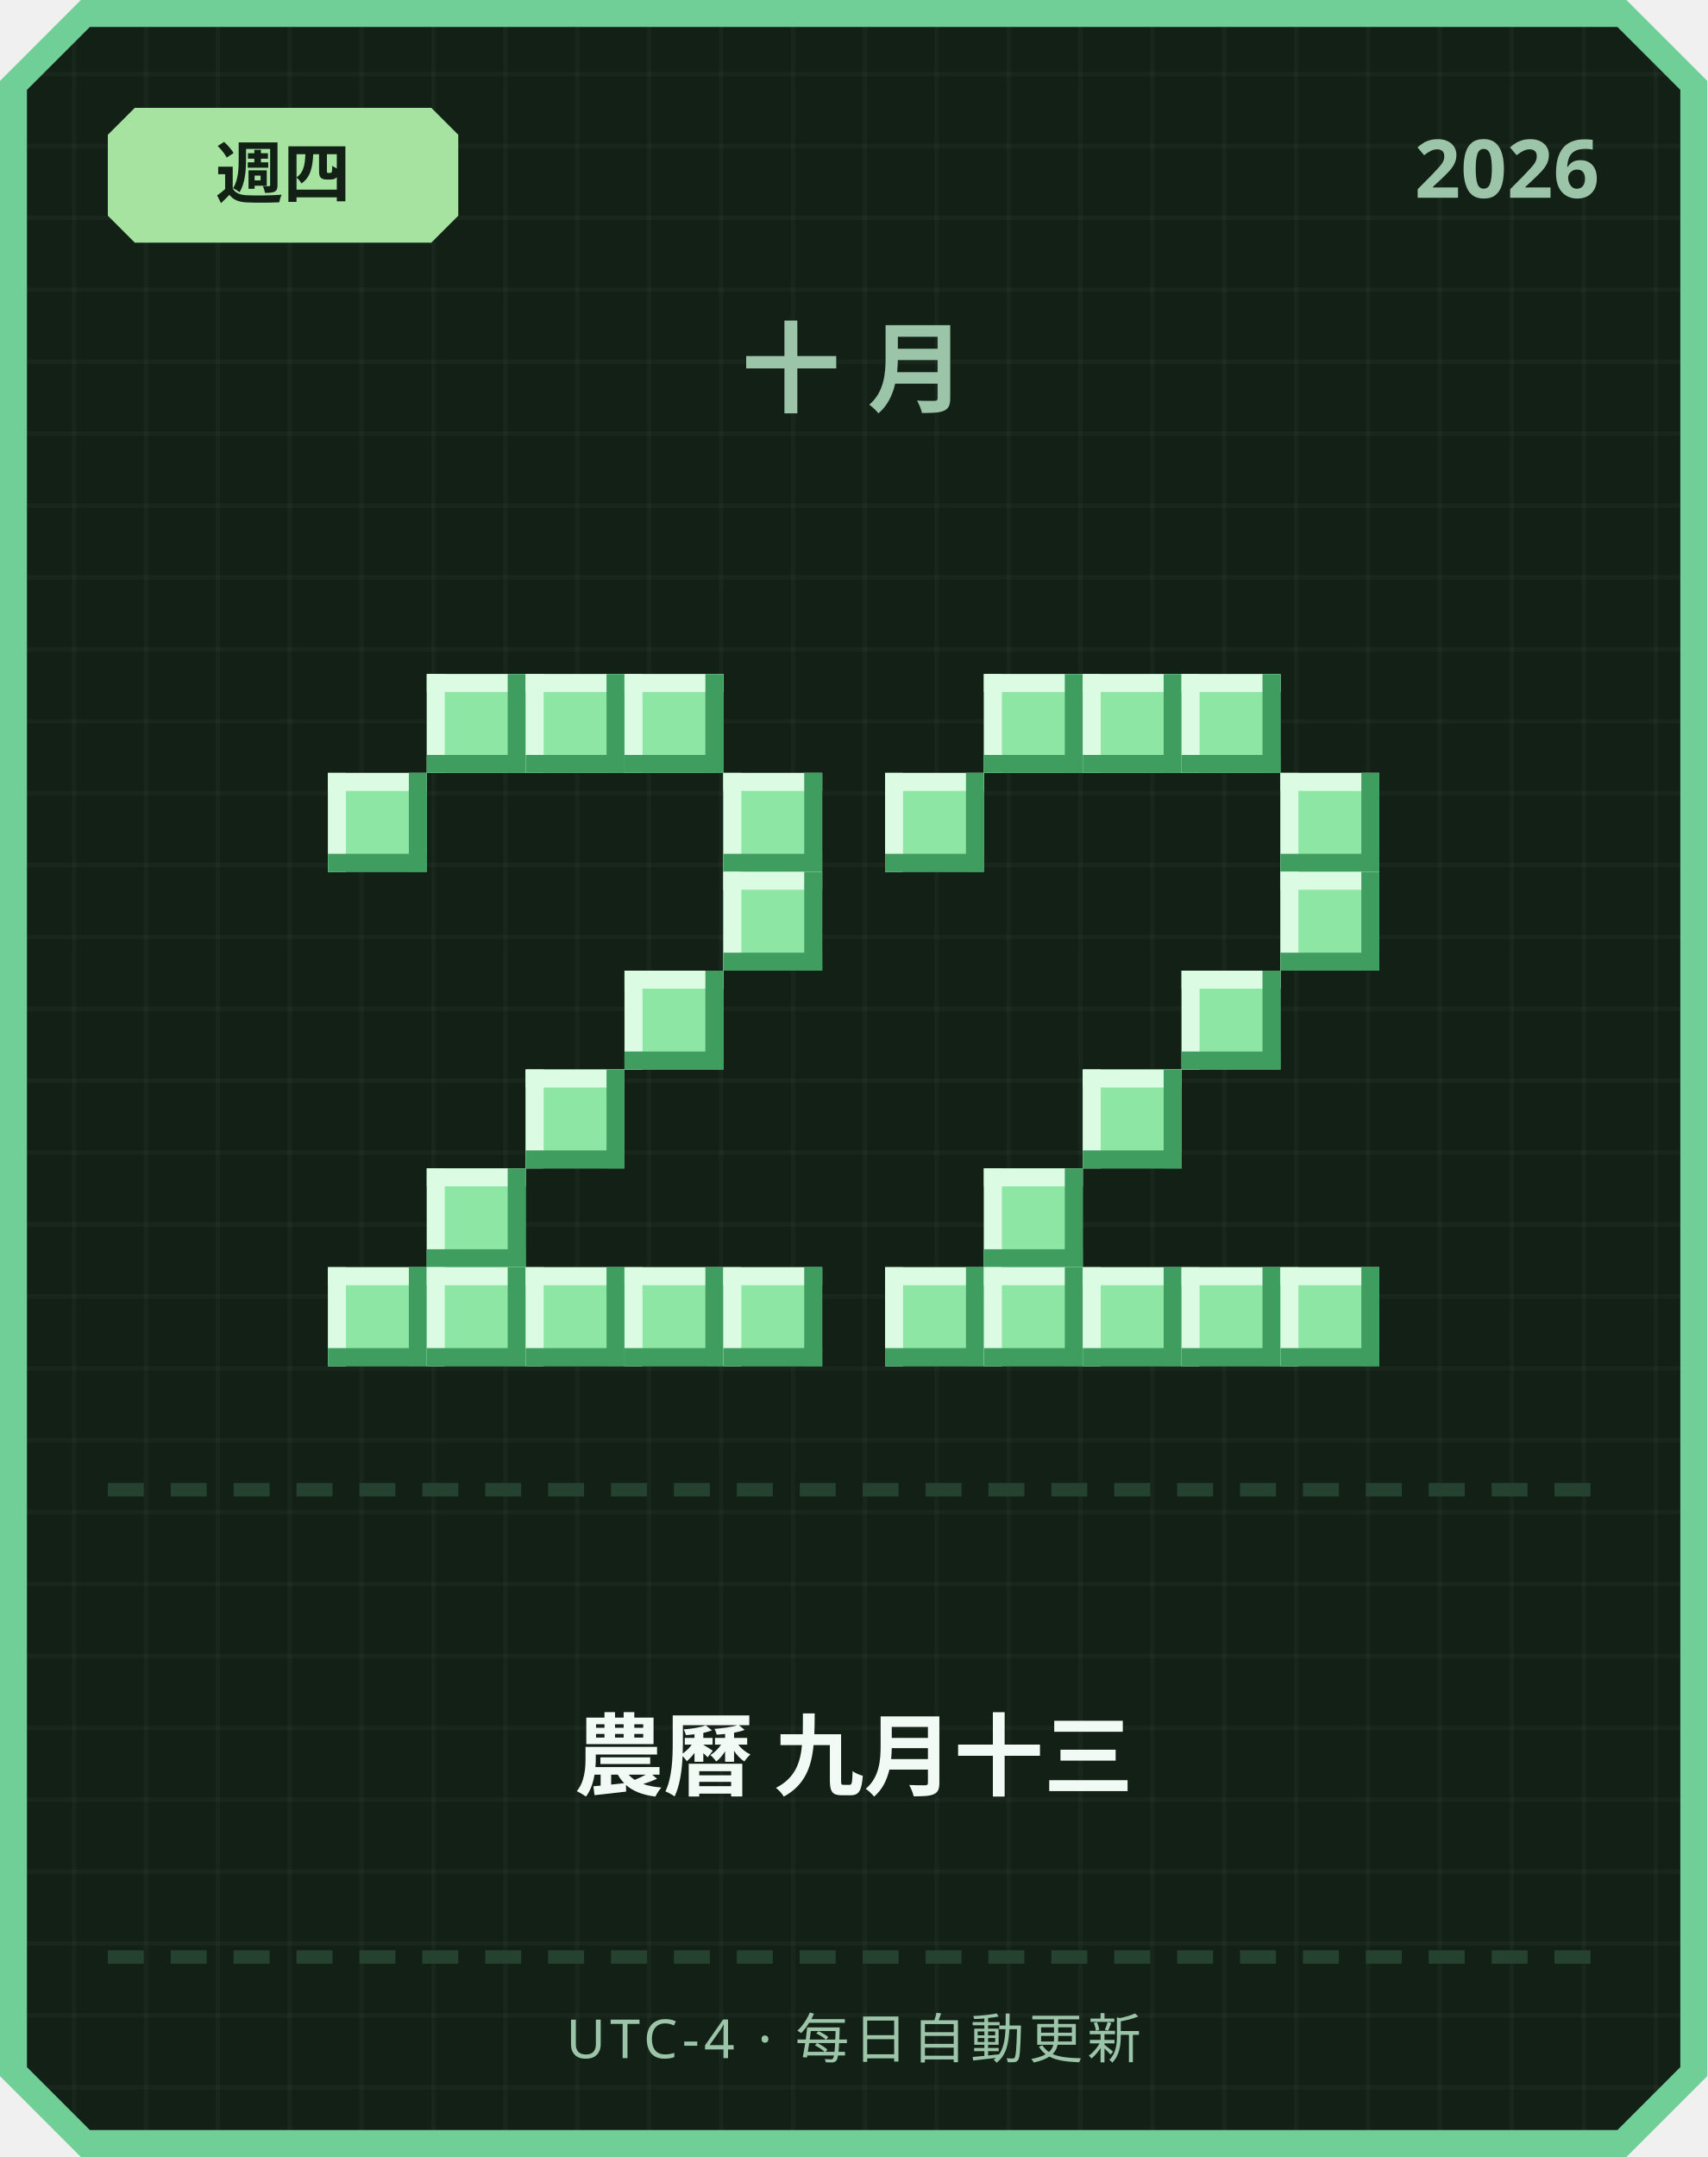
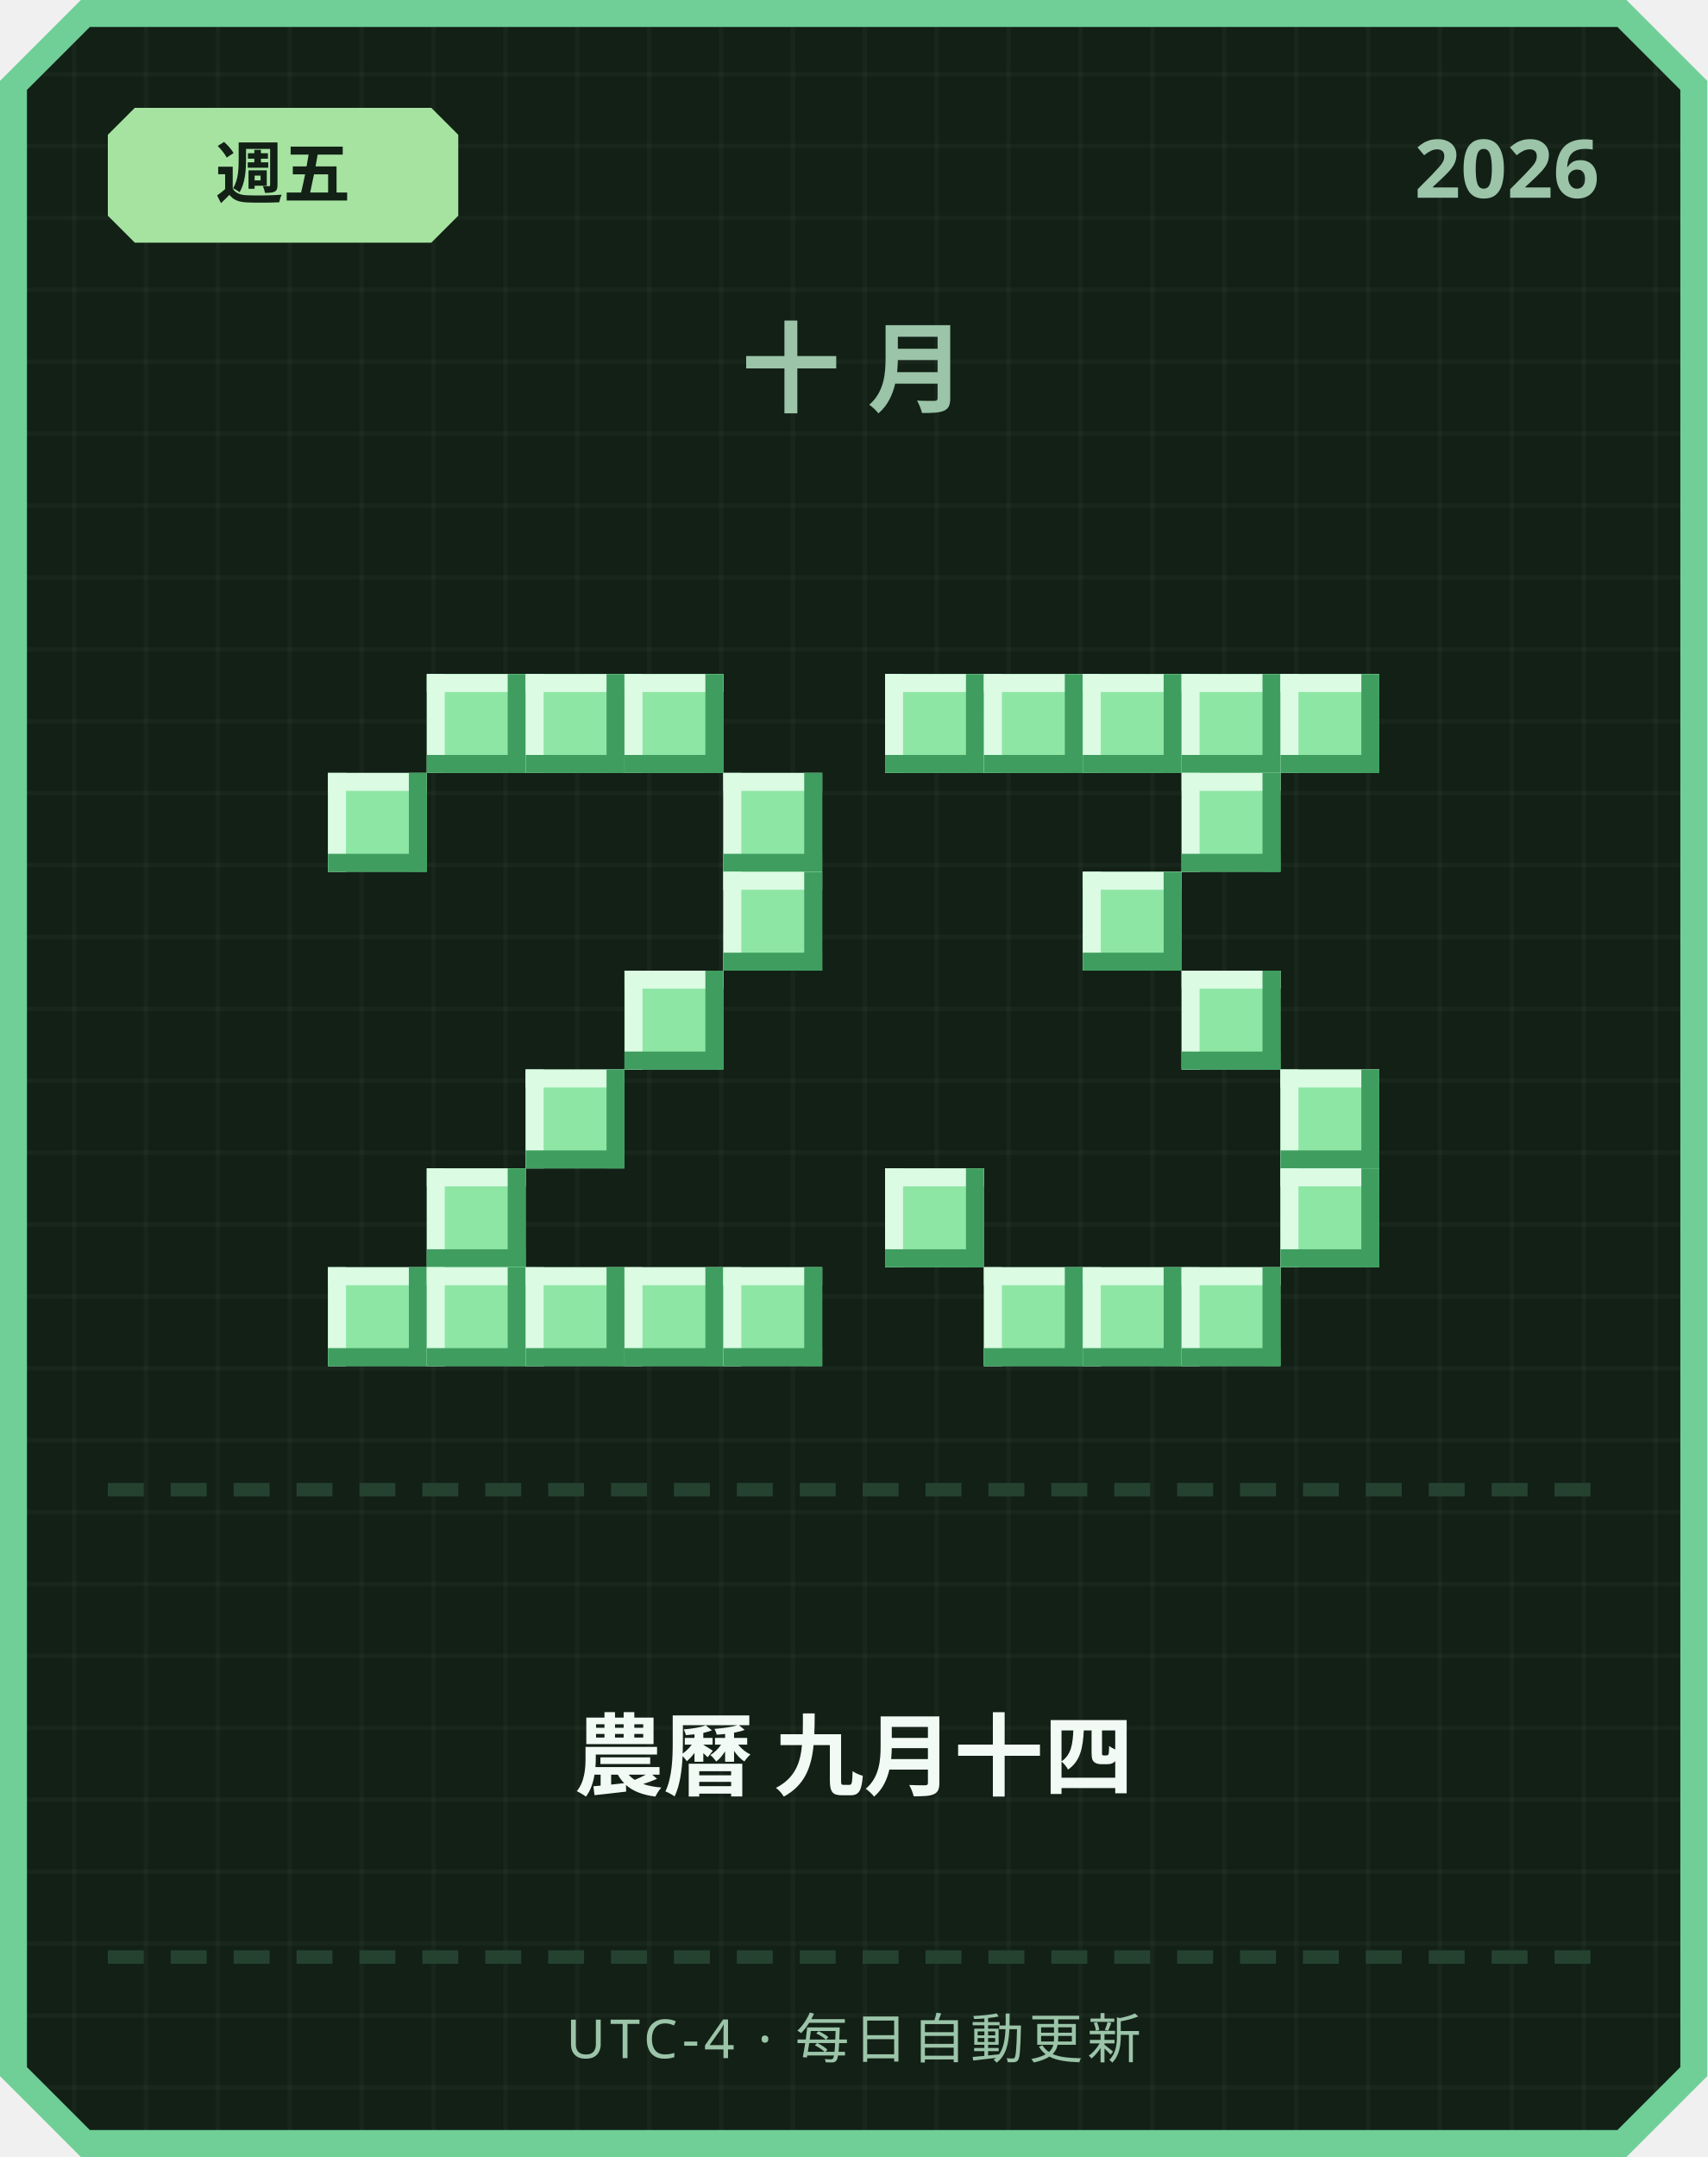
<svg xmlns="http://www.w3.org/2000/svg" width="380" height="480" viewBox="0 0 380 480">
  <defs>
    <pattern id="grid" width="16" height="16" patternUnits="userSpaceOnUse">
      <rect width="16" height="16" fill="#122016" />
      <rect width="1" height="16" fill="#ffffff" opacity="0.03" />
      <rect width="16" height="1" fill="#ffffff" opacity="0.03" />
    </pattern>
  </defs>
  <path d="M 18,0 L 362,0 L 380,18 L 380,462 L 362,480 L 18,480 L 0,462 L 0,18 Z" fill="#6fcf97" />
  <path d="M 20,6 L 360,6 L 374,20 L 374,460 L 360,474 L 20,474 L 6,460 L 6,20 Z" fill="url(#grid)" />
  <path d="M 30,24 L 96,24 L 102,30 L 102,48 L 96,54 L 30,54 L 24,48 L 24,30 Z" fill="#a6e3a1" />
-   <text x="63" y="44" text-anchor="middle" font-family="'Segoe UI', sans-serif" font-size="15" font-weight="700" fill="#122016">週四</text>
+   <text x="63" y="44" text-anchor="middle" font-family="'Segoe UI', sans-serif" font-size="15" font-weight="700" fill="#122016">週五</text>
  <text x="356" y="44" text-anchor="end" font-family="'Segoe UI', sans-serif" font-size="18" font-weight="700" fill="#9bc4a8">2026</text>
  <text x="190" y="90" text-anchor="middle" font-family="'Segoe UI', sans-serif" font-size="22" font-weight="700" letter-spacing="6" fill="#9bc4a8">十月</text>
  <rect x="95" y="150" width="22" height="22" fill="#8ee6a5" />
  <rect x="95" y="150" width="22" height="4" fill="#dbfbe3" />
  <rect x="95" y="150" width="4" height="22" fill="#dbfbe3" />
  <rect x="95" y="168" width="22" height="4" fill="#3f9e5f" />
  <rect x="113" y="150" width="4" height="22" fill="#3f9e5f" />
  <rect x="117" y="150" width="22" height="22" fill="#8ee6a5" />
  <rect x="117" y="150" width="22" height="4" fill="#dbfbe3" />
  <rect x="117" y="150" width="4" height="22" fill="#dbfbe3" />
  <rect x="117" y="168" width="22" height="4" fill="#3f9e5f" />
  <rect x="135" y="150" width="4" height="22" fill="#3f9e5f" />
  <rect x="139" y="150" width="22" height="22" fill="#8ee6a5" />
  <rect x="139" y="150" width="22" height="4" fill="#dbfbe3" />
  <rect x="139" y="150" width="4" height="22" fill="#dbfbe3" />
  <rect x="139" y="168" width="22" height="4" fill="#3f9e5f" />
  <rect x="157" y="150" width="4" height="22" fill="#3f9e5f" />
  <rect x="73" y="172" width="22" height="22" fill="#8ee6a5" />
  <rect x="73" y="172" width="22" height="4" fill="#dbfbe3" />
  <rect x="73" y="172" width="4" height="22" fill="#dbfbe3" />
  <rect x="73" y="190" width="22" height="4" fill="#3f9e5f" />
  <rect x="91" y="172" width="4" height="22" fill="#3f9e5f" />
  <rect x="161" y="172" width="22" height="22" fill="#8ee6a5" />
  <rect x="161" y="172" width="22" height="4" fill="#dbfbe3" />
  <rect x="161" y="172" width="4" height="22" fill="#dbfbe3" />
  <rect x="161" y="190" width="22" height="4" fill="#3f9e5f" />
  <rect x="179" y="172" width="4" height="22" fill="#3f9e5f" />
  <rect x="161" y="194" width="22" height="22" fill="#8ee6a5" />
  <rect x="161" y="194" width="22" height="4" fill="#dbfbe3" />
  <rect x="161" y="194" width="4" height="22" fill="#dbfbe3" />
  <rect x="161" y="212" width="22" height="4" fill="#3f9e5f" />
  <rect x="179" y="194" width="4" height="22" fill="#3f9e5f" />
  <rect x="139" y="216" width="22" height="22" fill="#8ee6a5" />
  <rect x="139" y="216" width="22" height="4" fill="#dbfbe3" />
  <rect x="139" y="216" width="4" height="22" fill="#dbfbe3" />
  <rect x="139" y="234" width="22" height="4" fill="#3f9e5f" />
  <rect x="157" y="216" width="4" height="22" fill="#3f9e5f" />
  <rect x="117" y="238" width="22" height="22" fill="#8ee6a5" />
  <rect x="117" y="238" width="22" height="4" fill="#dbfbe3" />
  <rect x="117" y="238" width="4" height="22" fill="#dbfbe3" />
  <rect x="117" y="256" width="22" height="4" fill="#3f9e5f" />
  <rect x="135" y="238" width="4" height="22" fill="#3f9e5f" />
  <rect x="95" y="260" width="22" height="22" fill="#8ee6a5" />
  <rect x="95" y="260" width="22" height="4" fill="#dbfbe3" />
  <rect x="95" y="260" width="4" height="22" fill="#dbfbe3" />
  <rect x="95" y="278" width="22" height="4" fill="#3f9e5f" />
  <rect x="113" y="260" width="4" height="22" fill="#3f9e5f" />
  <rect x="73" y="282" width="22" height="22" fill="#8ee6a5" />
  <rect x="73" y="282" width="22" height="4" fill="#dbfbe3" />
  <rect x="73" y="282" width="4" height="22" fill="#dbfbe3" />
  <rect x="73" y="300" width="22" height="4" fill="#3f9e5f" />
  <rect x="91" y="282" width="4" height="22" fill="#3f9e5f" />
  <rect x="95" y="282" width="22" height="22" fill="#8ee6a5" />
  <rect x="95" y="282" width="22" height="4" fill="#dbfbe3" />
  <rect x="95" y="282" width="4" height="22" fill="#dbfbe3" />
  <rect x="95" y="300" width="22" height="4" fill="#3f9e5f" />
  <rect x="113" y="282" width="4" height="22" fill="#3f9e5f" />
  <rect x="117" y="282" width="22" height="22" fill="#8ee6a5" />
  <rect x="117" y="282" width="22" height="4" fill="#dbfbe3" />
  <rect x="117" y="282" width="4" height="22" fill="#dbfbe3" />
  <rect x="117" y="300" width="22" height="4" fill="#3f9e5f" />
  <rect x="135" y="282" width="4" height="22" fill="#3f9e5f" />
  <rect x="139" y="282" width="22" height="22" fill="#8ee6a5" />
  <rect x="139" y="282" width="22" height="4" fill="#dbfbe3" />
  <rect x="139" y="282" width="4" height="22" fill="#dbfbe3" />
  <rect x="139" y="300" width="22" height="4" fill="#3f9e5f" />
  <rect x="157" y="282" width="4" height="22" fill="#3f9e5f" />
  <rect x="161" y="282" width="22" height="22" fill="#8ee6a5" />
  <rect x="161" y="282" width="22" height="4" fill="#dbfbe3" />
  <rect x="161" y="282" width="4" height="22" fill="#dbfbe3" />
  <rect x="161" y="300" width="22" height="4" fill="#3f9e5f" />
  <rect x="179" y="282" width="4" height="22" fill="#3f9e5f" />
+   <rect x="197" y="150" width="22" height="22" fill="#8ee6a5" />
+   <rect x="197" y="150" width="22" height="4" fill="#dbfbe3" />
+   <rect x="197" y="150" width="4" height="22" fill="#dbfbe3" />
+   <rect x="197" y="168" width="22" height="4" fill="#3f9e5f" />
+   <rect x="215" y="150" width="4" height="22" fill="#3f9e5f" />
  <rect x="219" y="150" width="22" height="22" fill="#8ee6a5" />
  <rect x="219" y="150" width="22" height="4" fill="#dbfbe3" />
  <rect x="219" y="150" width="4" height="22" fill="#dbfbe3" />
  <rect x="219" y="168" width="22" height="4" fill="#3f9e5f" />
  <rect x="237" y="150" width="4" height="22" fill="#3f9e5f" />
  <rect x="241" y="150" width="22" height="22" fill="#8ee6a5" />
  <rect x="241" y="150" width="22" height="4" fill="#dbfbe3" />
  <rect x="241" y="150" width="4" height="22" fill="#dbfbe3" />
  <rect x="241" y="168" width="22" height="4" fill="#3f9e5f" />
  <rect x="259" y="150" width="4" height="22" fill="#3f9e5f" />
  <rect x="263" y="150" width="22" height="22" fill="#8ee6a5" />
  <rect x="263" y="150" width="22" height="4" fill="#dbfbe3" />
  <rect x="263" y="150" width="4" height="22" fill="#dbfbe3" />
  <rect x="263" y="168" width="22" height="4" fill="#3f9e5f" />
  <rect x="281" y="150" width="4" height="22" fill="#3f9e5f" />
-   <rect x="197" y="172" width="22" height="22" fill="#8ee6a5" />
-   <rect x="197" y="172" width="22" height="4" fill="#dbfbe3" />
-   <rect x="197" y="172" width="4" height="22" fill="#dbfbe3" />
-   <rect x="197" y="190" width="22" height="4" fill="#3f9e5f" />
-   <rect x="215" y="172" width="4" height="22" fill="#3f9e5f" />
-   <rect x="285" y="172" width="22" height="22" fill="#8ee6a5" />
-   <rect x="285" y="172" width="22" height="4" fill="#dbfbe3" />
-   <rect x="285" y="172" width="4" height="22" fill="#dbfbe3" />
-   <rect x="285" y="190" width="22" height="4" fill="#3f9e5f" />
-   <rect x="303" y="172" width="4" height="22" fill="#3f9e5f" />
-   <rect x="285" y="194" width="22" height="22" fill="#8ee6a5" />
-   <rect x="285" y="194" width="22" height="4" fill="#dbfbe3" />
-   <rect x="285" y="194" width="4" height="22" fill="#dbfbe3" />
-   <rect x="285" y="212" width="22" height="4" fill="#3f9e5f" />
-   <rect x="303" y="194" width="4" height="22" fill="#3f9e5f" />
+   <rect x="285" y="150" width="22" height="22" fill="#8ee6a5" />
+   <rect x="285" y="150" width="22" height="4" fill="#dbfbe3" />
+   <rect x="285" y="150" width="4" height="22" fill="#dbfbe3" />
+   <rect x="285" y="168" width="22" height="4" fill="#3f9e5f" />
+   <rect x="303" y="150" width="4" height="22" fill="#3f9e5f" />
+   <rect x="263" y="172" width="22" height="22" fill="#8ee6a5" />
+   <rect x="263" y="172" width="22" height="4" fill="#dbfbe3" />
+   <rect x="263" y="172" width="4" height="22" fill="#dbfbe3" />
+   <rect x="263" y="190" width="22" height="4" fill="#3f9e5f" />
+   <rect x="281" y="172" width="4" height="22" fill="#3f9e5f" />
+   <rect x="241" y="194" width="22" height="22" fill="#8ee6a5" />
+   <rect x="241" y="194" width="22" height="4" fill="#dbfbe3" />
+   <rect x="241" y="194" width="4" height="22" fill="#dbfbe3" />
+   <rect x="241" y="212" width="22" height="4" fill="#3f9e5f" />
+   <rect x="259" y="194" width="4" height="22" fill="#3f9e5f" />
  <rect x="263" y="216" width="22" height="22" fill="#8ee6a5" />
  <rect x="263" y="216" width="22" height="4" fill="#dbfbe3" />
  <rect x="263" y="216" width="4" height="22" fill="#dbfbe3" />
  <rect x="263" y="234" width="22" height="4" fill="#3f9e5f" />
  <rect x="281" y="216" width="4" height="22" fill="#3f9e5f" />
-   <rect x="241" y="238" width="22" height="22" fill="#8ee6a5" />
-   <rect x="241" y="238" width="22" height="4" fill="#dbfbe3" />
-   <rect x="241" y="238" width="4" height="22" fill="#dbfbe3" />
-   <rect x="241" y="256" width="22" height="4" fill="#3f9e5f" />
-   <rect x="259" y="238" width="4" height="22" fill="#3f9e5f" />
-   <rect x="219" y="260" width="22" height="22" fill="#8ee6a5" />
-   <rect x="219" y="260" width="22" height="4" fill="#dbfbe3" />
-   <rect x="219" y="260" width="4" height="22" fill="#dbfbe3" />
-   <rect x="219" y="278" width="22" height="4" fill="#3f9e5f" />
-   <rect x="237" y="260" width="4" height="22" fill="#3f9e5f" />
-   <rect x="197" y="282" width="22" height="22" fill="#8ee6a5" />
-   <rect x="197" y="282" width="22" height="4" fill="#dbfbe3" />
-   <rect x="197" y="282" width="4" height="22" fill="#dbfbe3" />
-   <rect x="197" y="300" width="22" height="4" fill="#3f9e5f" />
-   <rect x="215" y="282" width="4" height="22" fill="#3f9e5f" />
+   <rect x="285" y="238" width="22" height="22" fill="#8ee6a5" />
+   <rect x="285" y="238" width="22" height="4" fill="#dbfbe3" />
+   <rect x="285" y="238" width="4" height="22" fill="#dbfbe3" />
+   <rect x="285" y="256" width="22" height="4" fill="#3f9e5f" />
+   <rect x="303" y="238" width="4" height="22" fill="#3f9e5f" />
+   <rect x="197" y="260" width="22" height="22" fill="#8ee6a5" />
+   <rect x="197" y="260" width="22" height="4" fill="#dbfbe3" />
+   <rect x="197" y="260" width="4" height="22" fill="#dbfbe3" />
+   <rect x="197" y="278" width="22" height="4" fill="#3f9e5f" />
+   <rect x="215" y="260" width="4" height="22" fill="#3f9e5f" />
+   <rect x="285" y="260" width="22" height="22" fill="#8ee6a5" />
+   <rect x="285" y="260" width="22" height="4" fill="#dbfbe3" />
+   <rect x="285" y="260" width="4" height="22" fill="#dbfbe3" />
+   <rect x="285" y="278" width="22" height="4" fill="#3f9e5f" />
+   <rect x="303" y="260" width="4" height="22" fill="#3f9e5f" />
  <rect x="219" y="282" width="22" height="22" fill="#8ee6a5" />
  <rect x="219" y="282" width="22" height="4" fill="#dbfbe3" />
  <rect x="219" y="282" width="4" height="22" fill="#dbfbe3" />
  <rect x="219" y="300" width="22" height="4" fill="#3f9e5f" />
  <rect x="237" y="282" width="4" height="22" fill="#3f9e5f" />
  <rect x="241" y="282" width="22" height="22" fill="#8ee6a5" />
  <rect x="241" y="282" width="22" height="4" fill="#dbfbe3" />
  <rect x="241" y="282" width="4" height="22" fill="#dbfbe3" />
  <rect x="241" y="300" width="22" height="4" fill="#3f9e5f" />
  <rect x="259" y="282" width="4" height="22" fill="#3f9e5f" />
  <rect x="263" y="282" width="22" height="22" fill="#8ee6a5" />
  <rect x="263" y="282" width="22" height="4" fill="#dbfbe3" />
  <rect x="263" y="282" width="4" height="22" fill="#dbfbe3" />
  <rect x="263" y="300" width="22" height="4" fill="#3f9e5f" />
  <rect x="281" y="282" width="4" height="22" fill="#3f9e5f" />
-   <rect x="285" y="282" width="22" height="22" fill="#8ee6a5" />
-   <rect x="285" y="282" width="22" height="4" fill="#dbfbe3" />
-   <rect x="285" y="282" width="4" height="22" fill="#dbfbe3" />
-   <rect x="285" y="300" width="22" height="4" fill="#3f9e5f" />
-   <rect x="303" y="282" width="4" height="22" fill="#3f9e5f" />
  <rect x="24" y="330" width="8" height="3" fill="#254230" />
  <rect x="38" y="330" width="8" height="3" fill="#254230" />
  <rect x="52" y="330" width="8" height="3" fill="#254230" />
  <rect x="66" y="330" width="8" height="3" fill="#254230" />
  <rect x="80" y="330" width="8" height="3" fill="#254230" />
  <rect x="94" y="330" width="8" height="3" fill="#254230" />
  <rect x="108" y="330" width="8" height="3" fill="#254230" />
  <rect x="122" y="330" width="8" height="3" fill="#254230" />
  <rect x="136" y="330" width="8" height="3" fill="#254230" />
  <rect x="150" y="330" width="8" height="3" fill="#254230" />
  <rect x="164" y="330" width="8" height="3" fill="#254230" />
  <rect x="178" y="330" width="8" height="3" fill="#254230" />
  <rect x="192" y="330" width="8" height="3" fill="#254230" />
  <rect x="206" y="330" width="8" height="3" fill="#254230" />
  <rect x="220" y="330" width="8" height="3" fill="#254230" />
  <rect x="234" y="330" width="8" height="3" fill="#254230" />
  <rect x="248" y="330" width="8" height="3" fill="#254230" />
  <rect x="262" y="330" width="8" height="3" fill="#254230" />
  <rect x="276" y="330" width="8" height="3" fill="#254230" />
  <rect x="290" y="330" width="8" height="3" fill="#254230" />
  <rect x="304" y="330" width="8" height="3" fill="#254230" />
  <rect x="318" y="330" width="8" height="3" fill="#254230" />
  <rect x="332" y="330" width="8" height="3" fill="#254230" />
  <rect x="346" y="330" width="8" height="3" fill="#254230" />
-   <text x="190" y="398" text-anchor="middle" font-family="'Segoe UI', 'Microsoft JhengHei', sans-serif" font-size="20" font-weight="700" fill="#f1faf4">農曆 九月十三</text>
+   <text x="190" y="398" text-anchor="middle" font-family="'Segoe UI', 'Microsoft JhengHei', sans-serif" font-size="20" font-weight="700" fill="#f1faf4">農曆 九月十四</text>
  <rect x="24" y="434" width="8" height="3" fill="#254230" />
  <rect x="38" y="434" width="8" height="3" fill="#254230" />
  <rect x="52" y="434" width="8" height="3" fill="#254230" />
  <rect x="66" y="434" width="8" height="3" fill="#254230" />
  <rect x="80" y="434" width="8" height="3" fill="#254230" />
  <rect x="94" y="434" width="8" height="3" fill="#254230" />
  <rect x="108" y="434" width="8" height="3" fill="#254230" />
  <rect x="122" y="434" width="8" height="3" fill="#254230" />
  <rect x="136" y="434" width="8" height="3" fill="#254230" />
  <rect x="150" y="434" width="8" height="3" fill="#254230" />
  <rect x="164" y="434" width="8" height="3" fill="#254230" />
  <rect x="178" y="434" width="8" height="3" fill="#254230" />
  <rect x="192" y="434" width="8" height="3" fill="#254230" />
  <rect x="206" y="434" width="8" height="3" fill="#254230" />
  <rect x="220" y="434" width="8" height="3" fill="#254230" />
  <rect x="234" y="434" width="8" height="3" fill="#254230" />
  <rect x="248" y="434" width="8" height="3" fill="#254230" />
  <rect x="262" y="434" width="8" height="3" fill="#254230" />
  <rect x="276" y="434" width="8" height="3" fill="#254230" />
  <rect x="290" y="434" width="8" height="3" fill="#254230" />
  <rect x="304" y="434" width="8" height="3" fill="#254230" />
  <rect x="318" y="434" width="8" height="3" fill="#254230" />
  <rect x="332" y="434" width="8" height="3" fill="#254230" />
  <rect x="346" y="434" width="8" height="3" fill="#254230" />
  <text x="190" y="458" text-anchor="middle" font-family="'Segoe UI', sans-serif" font-size="12" letter-spacing="1" fill="#9bc4a8">UTC-4 · 每日自動更新</text>
</svg>
